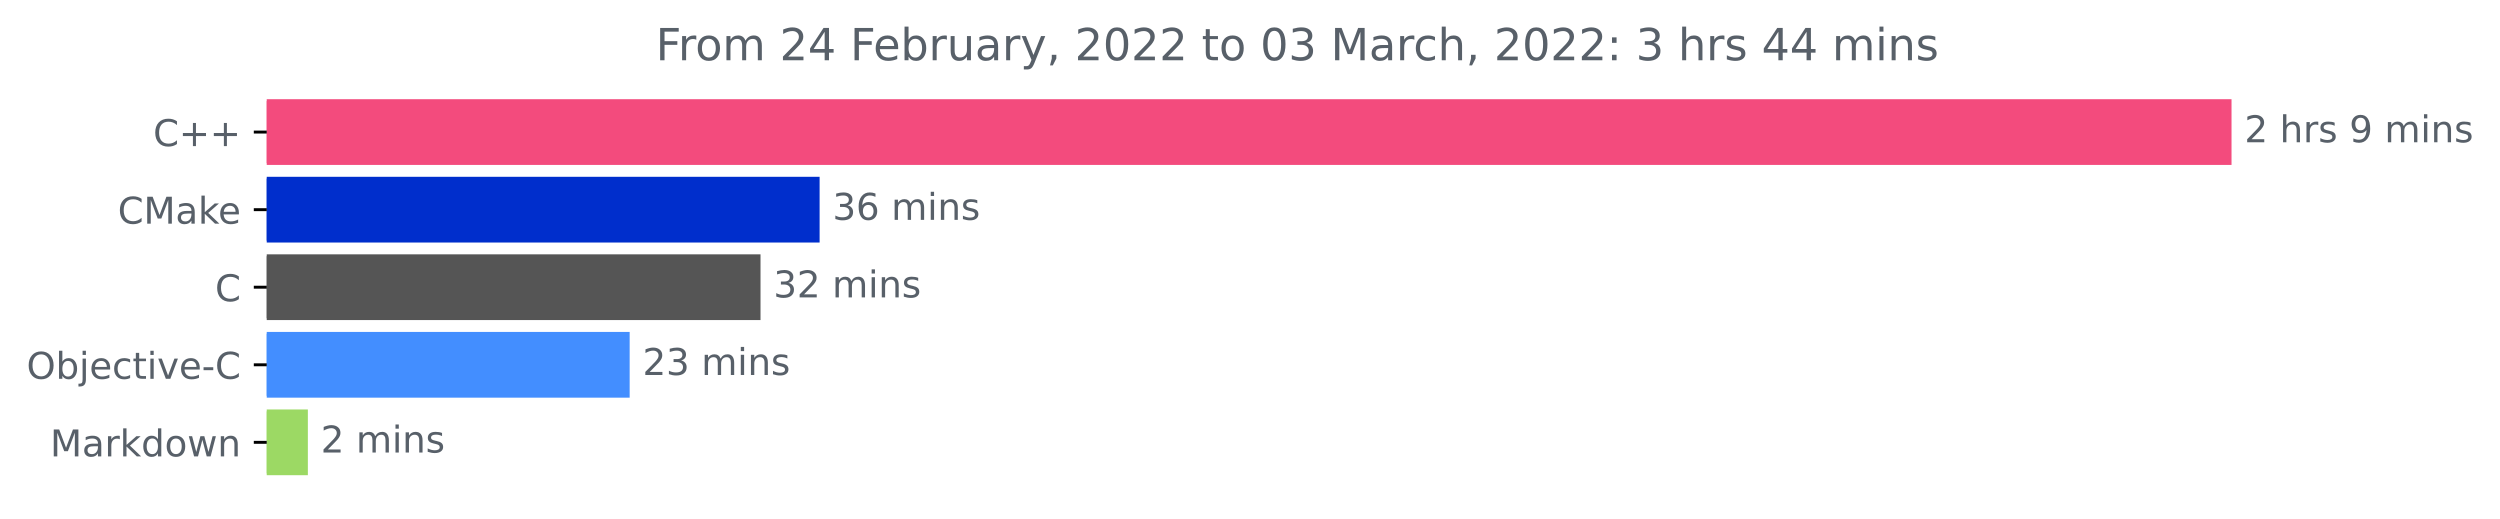
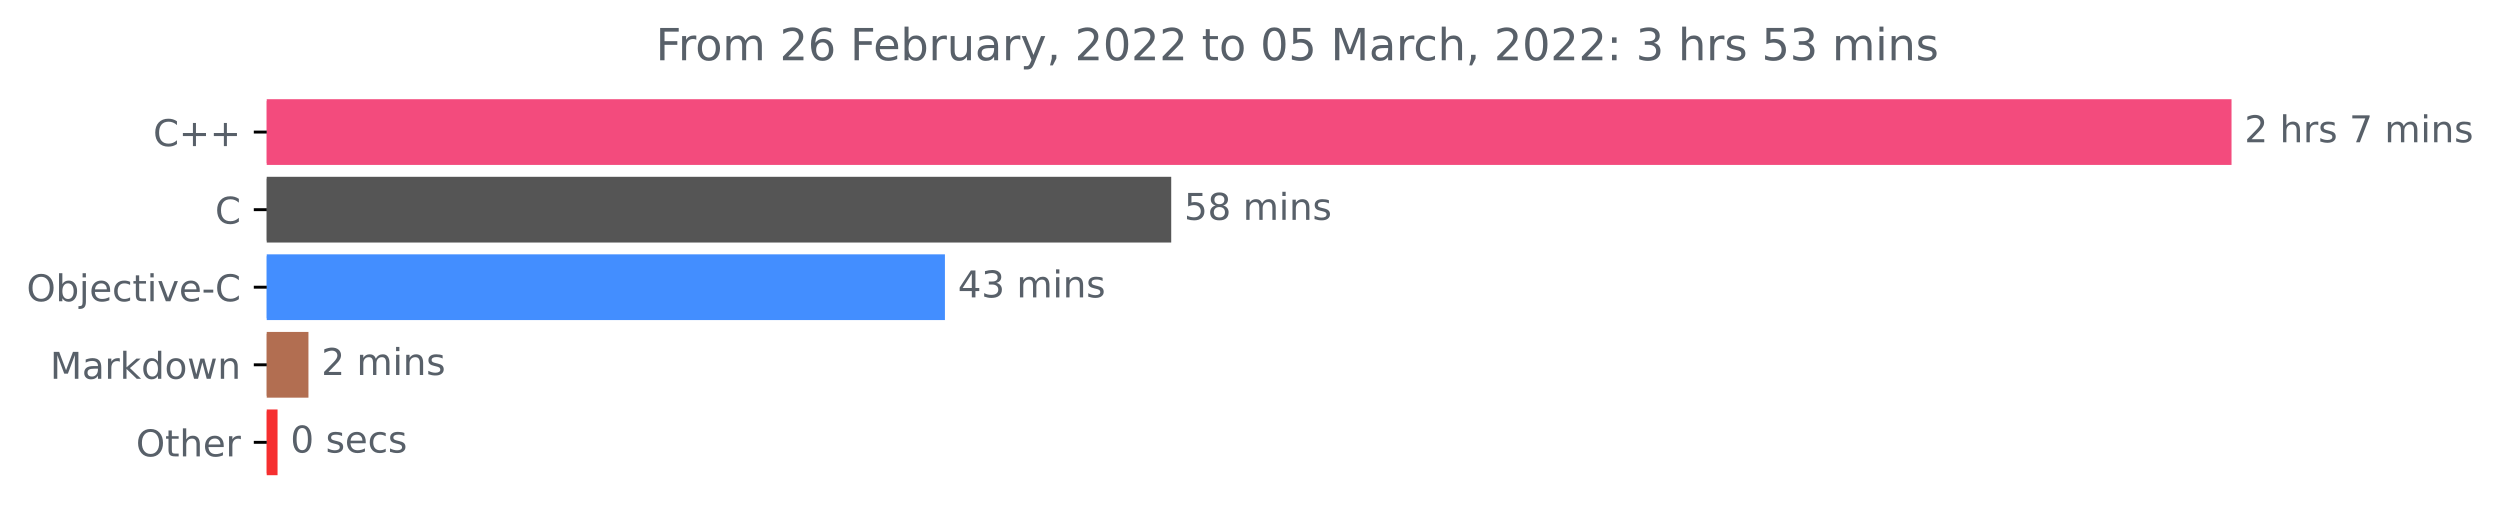
- <svg xmlns="http://www.w3.org/2000/svg" xmlns:xlink="http://www.w3.org/1999/xlink" height="140.398pt" version="1.1" viewBox="0 0 676.822 140.398" width="676.822pt">
+ <svg xmlns="http://www.w3.org/2000/svg" xmlns:xlink="http://www.w3.org/1999/xlink" width="676.822pt" height="140.398pt" viewBox="0 0 676.822 140.398" version="1.1">
  <defs>
-     <style type="text/css">*{stroke-linecap:butt;stroke-linejoin:round;}</style>
+     <style type="text/css">*{stroke-linejoin: round; stroke-linecap: butt}</style>
  </defs>
  <g id="figure_1">
    <g id="patch_1">
-       <path d="M 0 140.398  L 676.822 140.398  L 676.822 0  L 0 0  z " style="fill:none;" />
+       <path d="M 0 140.398  L 676.822 140.398  L 676.822 0  L 0 0  L 0 140.398  z " style="fill: none" />
    </g>
    <g id="axes_1">
      <g id="patch_2">
-         <path clip-path="url(#p578d8c2487)" d="M 72.211 27.358  L 603.64 27.358  L 603.64 44.158  L 72.211 44.158  z " style="fill:#f34b7d;stroke:#f34b7d;stroke-linejoin:miter;" />
+         <path d="M 72.211 27.358  L 603.64 27.358  L 603.64 44.158  L 72.211 44.158  z " clip-path="url(#p94176a75c3)" style="fill: #f34b7d; stroke: #f34b7d; stroke-linejoin: miter" />
      </g>
      <g id="patch_3">
-         <path clip-path="url(#p578d8c2487)" d="M 72.211 48.358  L 221.392 48.358  L 221.392 65.158  L 72.211 65.158  z " style="fill:#002ecc;stroke:#002ecc;stroke-linejoin:miter;" />
+         <path d="M 72.211 48.358  L 316.581 48.358  L 316.581 65.158  L 72.211 65.158  z " clip-path="url(#p94176a75c3)" style="fill: #555555; stroke: #555555; stroke-linejoin: miter" />
      </g>
      <g id="patch_4">
-         <path clip-path="url(#p578d8c2487)" d="M 72.211 69.358  L 205.392 69.358  L 205.392 86.158  L 72.211 86.158  z " style="fill:#555555;stroke:#555555;stroke-linejoin:miter;" />
+         <path d="M 72.211 69.358  L 255.318 69.358  L 255.318 86.158  L 72.211 86.158  z " clip-path="url(#p94176a75c3)" style="fill: #438eff; stroke: #438eff; stroke-linejoin: miter" />
      </g>
      <g id="patch_5">
-         <path clip-path="url(#p578d8c2487)" d="M 72.211 90.358  L 169.969 90.358  L 169.969 107.158  L 72.211 107.158  z " style="fill:#438eff;stroke:#438eff;stroke-linejoin:miter;" />
+         <path d="M 72.211 90.358  L 83.005 90.358  L 83.005 107.158  L 72.211 107.158  z " clip-path="url(#p94176a75c3)" style="fill: #b26e51; stroke: #b26e51; stroke-linejoin: miter" />
      </g>
      <g id="patch_6">
-         <path clip-path="url(#p578d8c2487)" d="M 72.211 111.358  L 82.847 111.358  L 82.847 128.158  L 72.211 128.158  z " style="fill:#9cd964;stroke:#9cd964;stroke-linejoin:miter;" />
+         <path d="M 72.211 111.358  L 74.642 111.358  L 74.642 128.158  L 72.211 128.158  z " clip-path="url(#p94176a75c3)" style="fill: #f62f30; stroke: #f62f30; stroke-linejoin: miter" />
      </g>
      <g id="matplotlib.axis_1" />
      <g id="matplotlib.axis_2">
        <g id="ytick_1">
          <g id="line2d_1">
            <defs>
-               <path d="M 0 0  L -3.5 0  " id="mecfc10026e" style="stroke:#000000;stroke-width:0.8;" />
+               <path id="m77ee0aa580" d="M 0 0  L -3.5 0  " style="stroke: #000000; stroke-width: 0.8" />
            </defs>
            <g>
-               <use style="stroke:#000000;stroke-width:0.8;" x="72.211" xlink:href="#mecfc10026e" y="35.758" />
+               <use xlink:href="#m77ee0aa580" x="72.211" y="35.758" style="stroke: #000000; stroke-width: 0.8" />
            </g>
          </g>
          <g id="text_1">
-             <g style="fill:#586069;" transform="translate(41.46875 39.55734)scale(0.1 -0.1)">
-               <defs>
-                 <path d="M 4122 4306  L 4122 3641  Q 3803 3938 3442 4084  Q 3081 4231 2675 4231  Q 1875 4231 1450 3742  Q 1025 3253 1025 2328  Q 1025 1406 1450 917  Q 1875 428 2675 428  Q 3081 428 3442 575  Q 3803 722 4122 1019  L 4122 359  Q 3791 134 3420 21  Q 3050 -91 2638 -91  Q 1578 -91 968 557  Q 359 1206 359 2328  Q 359 3453 968 4101  Q 1578 4750 2638 4750  Q 3056 4750 3426 4639  Q 3797 4528 4122 4306  z " id="DejaVuSans-43" transform="scale(0.015625)" />
-                 <path d="M 2944 4013  L 2944 2272  L 4684 2272  L 4684 1741  L 2944 1741  L 2944 0  L 2419 0  L 2419 1741  L 678 1741  L 678 2272  L 2419 2272  L 2419 4013  L 2944 4013  z " id="DejaVuSans-2b" transform="scale(0.015625)" />
+             <g style="fill: #586069" transform="translate(41.46875 39.55734)scale(0.1 -0.1)">
+               <defs>
+                 <path id="DejaVuSans-43" d="M 4122 4306  L 4122 3641  Q 3803 3938 3442 4084  Q 3081 4231 2675 4231  Q 1875 4231 1450 3742  Q 1025 3253 1025 2328  Q 1025 1406 1450 917  Q 1875 428 2675 428  Q 3081 428 3442 575  Q 3803 722 4122 1019  L 4122 359  Q 3791 134 3420 21  Q 3050 -91 2638 -91  Q 1578 -91 968 557  Q 359 1206 359 2328  Q 359 3453 968 4101  Q 1578 4750 2638 4750  Q 3056 4750 3426 4639  Q 3797 4528 4122 4306  z " transform="scale(0.015625)" />
+                 <path id="DejaVuSans-2b" d="M 2944 4013  L 2944 2272  L 4684 2272  L 4684 1741  L 2944 1741  L 2944 0  L 2419 0  L 2419 1741  L 678 1741  L 678 2272  L 2419 2272  L 2419 4013  L 2944 4013  z " transform="scale(0.015625)" />
              </defs>
              <use xlink:href="#DejaVuSans-43" />
-               <use x="69.824" xlink:href="#DejaVuSans-2b" />
-               <use x="153.613" xlink:href="#DejaVuSans-2b" />
+               <use xlink:href="#DejaVuSans-2b" x="69.824" />
+               <use xlink:href="#DejaVuSans-2b" x="153.613" />
            </g>
          </g>
        </g>
        <g id="ytick_2">
          <g id="line2d_2">
            <g>
-               <use style="stroke:#000000;stroke-width:0.8;" x="72.211" xlink:href="#mecfc10026e" y="56.758" />
+               <use xlink:href="#m77ee0aa580" x="72.211" y="56.758" style="stroke: #000000; stroke-width: 0.8" />
            </g>
          </g>
          <g id="text_2">
-             <g style="fill:#586069;" transform="translate(31.89062 60.55734)scale(0.1 -0.1)">
-               <defs>
-                 <path d="M 628 4666  L 1569 4666  L 2759 1491  L 3956 4666  L 4897 4666  L 4897 0  L 4281 0  L 4281 4097  L 3078 897  L 2444 897  L 1241 4097  L 1241 0  L 628 0  L 628 4666  z " id="DejaVuSans-4d" transform="scale(0.015625)" />
-                 <path d="M 2194 1759  Q 1497 1759 1228 1600  Q 959 1441 959 1056  Q 959 750 1161 570  Q 1363 391 1709 391  Q 2188 391 2477 730  Q 2766 1069 2766 1631  L 2766 1759  L 2194 1759  z M 3341 1997  L 3341 0  L 2766 0  L 2766 531  Q 2569 213 2275 61  Q 1981 -91 1556 -91  Q 1019 -91 701 211  Q 384 513 384 1019  Q 384 1609 779 1909  Q 1175 2209 1959 2209  L 2766 2209  L 2766 2266  Q 2766 2663 2505 2880  Q 2244 3097 1772 3097  Q 1472 3097 1187 3025  Q 903 2953 641 2809  L 641 3341  Q 956 3463 1253 3523  Q 1550 3584 1831 3584  Q 2591 3584 2966 3190  Q 3341 2797 3341 1997  z " id="DejaVuSans-61" transform="scale(0.015625)" />
-                 <path d="M 581 4863  L 1159 4863  L 1159 1991  L 2875 3500  L 3609 3500  L 1753 1863  L 3688 0  L 2938 0  L 1159 1709  L 1159 0  L 581 0  L 581 4863  z " id="DejaVuSans-6b" transform="scale(0.015625)" />
-                 <path d="M 3597 1894  L 3597 1613  L 953 1613  Q 991 1019 1311 708  Q 1631 397 2203 397  Q 2534 397 2845 478  Q 3156 559 3463 722  L 3463 178  Q 3153 47 2828 -22  Q 2503 -91 2169 -91  Q 1331 -91 842 396  Q 353 884 353 1716  Q 353 2575 817 3079  Q 1281 3584 2069 3584  Q 2775 3584 3186 3129  Q 3597 2675 3597 1894  z M 3022 2063  Q 3016 2534 2758 2815  Q 2500 3097 2075 3097  Q 1594 3097 1305 2825  Q 1016 2553 972 2059  L 3022 2063  z " id="DejaVuSans-65" transform="scale(0.015625)" />
-               </defs>
+             <g style="fill: #586069" transform="translate(58.22812 60.55734)scale(0.1 -0.1)">
              <use xlink:href="#DejaVuSans-43" />
-               <use x="69.824" xlink:href="#DejaVuSans-4d" />
-               <use x="156.104" xlink:href="#DejaVuSans-61" />
-               <use x="217.383" xlink:href="#DejaVuSans-6b" />
-               <use x="271.668" xlink:href="#DejaVuSans-65" />
            </g>
          </g>
        </g>
        <g id="ytick_3">
          <g id="line2d_3">
            <g>
-               <use style="stroke:#000000;stroke-width:0.8;" x="72.211" xlink:href="#mecfc10026e" y="77.758" />
+               <use xlink:href="#m77ee0aa580" x="72.211" y="77.758" style="stroke: #000000; stroke-width: 0.8" />
            </g>
          </g>
          <g id="text_3">
-             <g style="fill:#586069;" transform="translate(58.22812 81.55734)scale(0.1 -0.1)">
-               <use xlink:href="#DejaVuSans-43" />
+             <g style="fill: #586069" transform="translate(7.2 81.55734)scale(0.1 -0.1)">
+               <defs>
+                 <path id="DejaVuSans-4f" d="M 2522 4238  Q 1834 4238 1429 3725  Q 1025 3213 1025 2328  Q 1025 1447 1429 934  Q 1834 422 2522 422  Q 3209 422 3611 934  Q 4013 1447 4013 2328  Q 4013 3213 3611 3725  Q 3209 4238 2522 4238  z M 2522 4750  Q 3503 4750 4090 4092  Q 4678 3434 4678 2328  Q 4678 1225 4090 567  Q 3503 -91 2522 -91  Q 1538 -91 948 565  Q 359 1222 359 2328  Q 359 3434 948 4092  Q 1538 4750 2522 4750  z " transform="scale(0.015625)" />
+                 <path id="DejaVuSans-62" d="M 3116 1747  Q 3116 2381 2855 2742  Q 2594 3103 2138 3103  Q 1681 3103 1420 2742  Q 1159 2381 1159 1747  Q 1159 1113 1420 752  Q 1681 391 2138 391  Q 2594 391 2855 752  Q 3116 1113 3116 1747  z M 1159 2969  Q 1341 3281 1617 3432  Q 1894 3584 2278 3584  Q 2916 3584 3314 3078  Q 3713 2572 3713 1747  Q 3713 922 3314 415  Q 2916 -91 2278 -91  Q 1894 -91 1617 61  Q 1341 213 1159 525  L 1159 0  L 581 0  L 581 4863  L 1159 4863  L 1159 2969  z " transform="scale(0.015625)" />
+                 <path id="DejaVuSans-6a" d="M 603 3500  L 1178 3500  L 1178 -63  Q 1178 -731 923 -1031  Q 669 -1331 103 -1331  L -116 -1331  L -116 -844  L 38 -844  Q 366 -844 484 -692  Q 603 -541 603 -63  L 603 3500  z M 603 4863  L 1178 4863  L 1178 4134  L 603 4134  L 603 4863  z " transform="scale(0.015625)" />
+                 <path id="DejaVuSans-65" d="M 3597 1894  L 3597 1613  L 953 1613  Q 991 1019 1311 708  Q 1631 397 2203 397  Q 2534 397 2845 478  Q 3156 559 3463 722  L 3463 178  Q 3153 47 2828 -22  Q 2503 -91 2169 -91  Q 1331 -91 842 396  Q 353 884 353 1716  Q 353 2575 817 3079  Q 1281 3584 2069 3584  Q 2775 3584 3186 3129  Q 3597 2675 3597 1894  z M 3022 2063  Q 3016 2534 2758 2815  Q 2500 3097 2075 3097  Q 1594 3097 1305 2825  Q 1016 2553 972 2059  L 3022 2063  z " transform="scale(0.015625)" />
+                 <path id="DejaVuSans-63" d="M 3122 3366  L 3122 2828  Q 2878 2963 2633 3030  Q 2388 3097 2138 3097  Q 1578 3097 1268 2742  Q 959 2388 959 1747  Q 959 1106 1268 751  Q 1578 397 2138 397  Q 2388 397 2633 464  Q 2878 531 3122 666  L 3122 134  Q 2881 22 2623 -34  Q 2366 -91 2075 -91  Q 1284 -91 818 406  Q 353 903 353 1747  Q 353 2603 823 3093  Q 1294 3584 2113 3584  Q 2378 3584 2631 3529  Q 2884 3475 3122 3366  z " transform="scale(0.015625)" />
+                 <path id="DejaVuSans-74" d="M 1172 4494  L 1172 3500  L 2356 3500  L 2356 3053  L 1172 3053  L 1172 1153  Q 1172 725 1289 603  Q 1406 481 1766 481  L 2356 481  L 2356 0  L 1766 0  Q 1100 0 847 248  Q 594 497 594 1153  L 594 3053  L 172 3053  L 172 3500  L 594 3500  L 594 4494  L 1172 4494  z " transform="scale(0.015625)" />
+                 <path id="DejaVuSans-69" d="M 603 3500  L 1178 3500  L 1178 0  L 603 0  L 603 3500  z M 603 4863  L 1178 4863  L 1178 4134  L 603 4134  L 603 4863  z " transform="scale(0.015625)" />
+                 <path id="DejaVuSans-76" d="M 191 3500  L 800 3500  L 1894 563  L 2988 3500  L 3597 3500  L 2284 0  L 1503 0  L 191 3500  z " transform="scale(0.015625)" />
+                 <path id="DejaVuSans-2d" d="M 313 2009  L 1997 2009  L 1997 1497  L 313 1497  L 313 2009  z " transform="scale(0.015625)" />
+               </defs>
+               <use xlink:href="#DejaVuSans-4f" />
+               <use xlink:href="#DejaVuSans-62" x="78.711" />
+               <use xlink:href="#DejaVuSans-6a" x="142.188" />
+               <use xlink:href="#DejaVuSans-65" x="169.971" />
+               <use xlink:href="#DejaVuSans-63" x="231.494" />
+               <use xlink:href="#DejaVuSans-74" x="286.475" />
+               <use xlink:href="#DejaVuSans-69" x="325.684" />
+               <use xlink:href="#DejaVuSans-76" x="353.467" />
+               <use xlink:href="#DejaVuSans-65" x="412.646" />
+               <use xlink:href="#DejaVuSans-2d" x="474.17" />
+               <use xlink:href="#DejaVuSans-43" x="510.254" />
            </g>
          </g>
        </g>
        <g id="ytick_4">
          <g id="line2d_4">
            <g>
-               <use style="stroke:#000000;stroke-width:0.8;" x="72.211" xlink:href="#mecfc10026e" y="98.758" />
+               <use xlink:href="#m77ee0aa580" x="72.211" y="98.758" style="stroke: #000000; stroke-width: 0.8" />
            </g>
          </g>
          <g id="text_4">
-             <g style="fill:#586069;" transform="translate(7.2 102.5573)scale(0.1 -0.1)">
-               <defs>
-                 <path d="M 2522 4238  Q 1834 4238 1429 3725  Q 1025 3213 1025 2328  Q 1025 1447 1429 934  Q 1834 422 2522 422  Q 3209 422 3611 934  Q 4013 1447 4013 2328  Q 4013 3213 3611 3725  Q 3209 4238 2522 4238  z M 2522 4750  Q 3503 4750 4090 4092  Q 4678 3434 4678 2328  Q 4678 1225 4090 567  Q 3503 -91 2522 -91  Q 1538 -91 948 565  Q 359 1222 359 2328  Q 359 3434 948 4092  Q 1538 4750 2522 4750  z " id="DejaVuSans-4f" transform="scale(0.015625)" />
-                 <path d="M 3116 1747  Q 3116 2381 2855 2742  Q 2594 3103 2138 3103  Q 1681 3103 1420 2742  Q 1159 2381 1159 1747  Q 1159 1113 1420 752  Q 1681 391 2138 391  Q 2594 391 2855 752  Q 3116 1113 3116 1747  z M 1159 2969  Q 1341 3281 1617 3432  Q 1894 3584 2278 3584  Q 2916 3584 3314 3078  Q 3713 2572 3713 1747  Q 3713 922 3314 415  Q 2916 -91 2278 -91  Q 1894 -91 1617 61  Q 1341 213 1159 525  L 1159 0  L 581 0  L 581 4863  L 1159 4863  L 1159 2969  z " id="DejaVuSans-62" transform="scale(0.015625)" />
-                 <path d="M 603 3500  L 1178 3500  L 1178 -63  Q 1178 -731 923 -1031  Q 669 -1331 103 -1331  L -116 -1331  L -116 -844  L 38 -844  Q 366 -844 484 -692  Q 603 -541 603 -63  L 603 3500  z M 603 4863  L 1178 4863  L 1178 4134  L 603 4134  L 603 4863  z " id="DejaVuSans-6a" transform="scale(0.015625)" />
-                 <path d="M 3122 3366  L 3122 2828  Q 2878 2963 2633 3030  Q 2388 3097 2138 3097  Q 1578 3097 1268 2742  Q 959 2388 959 1747  Q 959 1106 1268 751  Q 1578 397 2138 397  Q 2388 397 2633 464  Q 2878 531 3122 666  L 3122 134  Q 2881 22 2623 -34  Q 2366 -91 2075 -91  Q 1284 -91 818 406  Q 353 903 353 1747  Q 353 2603 823 3093  Q 1294 3584 2113 3584  Q 2378 3584 2631 3529  Q 2884 3475 3122 3366  z " id="DejaVuSans-63" transform="scale(0.015625)" />
-                 <path d="M 1172 4494  L 1172 3500  L 2356 3500  L 2356 3053  L 1172 3053  L 1172 1153  Q 1172 725 1289 603  Q 1406 481 1766 481  L 2356 481  L 2356 0  L 1766 0  Q 1100 0 847 248  Q 594 497 594 1153  L 594 3053  L 172 3053  L 172 3500  L 594 3500  L 594 4494  L 1172 4494  z " id="DejaVuSans-74" transform="scale(0.015625)" />
-                 <path d="M 603 3500  L 1178 3500  L 1178 0  L 603 0  L 603 3500  z M 603 4863  L 1178 4863  L 1178 4134  L 603 4134  L 603 4863  z " id="DejaVuSans-69" transform="scale(0.015625)" />
-                 <path d="M 191 3500  L 800 3500  L 1894 563  L 2988 3500  L 3597 3500  L 2284 0  L 1503 0  L 191 3500  z " id="DejaVuSans-76" transform="scale(0.015625)" />
-                 <path d="M 313 2009  L 1997 2009  L 1997 1497  L 313 1497  L 313 2009  z " id="DejaVuSans-2d" transform="scale(0.015625)" />
-               </defs>
-               <use xlink:href="#DejaVuSans-4f" />
-               <use x="78.711" xlink:href="#DejaVuSans-62" />
-               <use x="142.188" xlink:href="#DejaVuSans-6a" />
-               <use x="169.971" xlink:href="#DejaVuSans-65" />
-               <use x="231.494" xlink:href="#DejaVuSans-63" />
-               <use x="286.475" xlink:href="#DejaVuSans-74" />
-               <use x="325.684" xlink:href="#DejaVuSans-69" />
-               <use x="353.467" xlink:href="#DejaVuSans-76" />
-               <use x="412.646" xlink:href="#DejaVuSans-65" />
-               <use x="474.17" xlink:href="#DejaVuSans-2d" />
-               <use x="510.254" xlink:href="#DejaVuSans-43" />
+             <g style="fill: #586069" transform="translate(13.57031 102.5573)scale(0.1 -0.1)">
+               <defs>
+                 <path id="DejaVuSans-4d" d="M 628 4666  L 1569 4666  L 2759 1491  L 3956 4666  L 4897 4666  L 4897 0  L 4281 0  L 4281 4097  L 3078 897  L 2444 897  L 1241 4097  L 1241 0  L 628 0  L 628 4666  z " transform="scale(0.015625)" />
+                 <path id="DejaVuSans-61" d="M 2194 1759  Q 1497 1759 1228 1600  Q 959 1441 959 1056  Q 959 750 1161 570  Q 1363 391 1709 391  Q 2188 391 2477 730  Q 2766 1069 2766 1631  L 2766 1759  L 2194 1759  z M 3341 1997  L 3341 0  L 2766 0  L 2766 531  Q 2569 213 2275 61  Q 1981 -91 1556 -91  Q 1019 -91 701 211  Q 384 513 384 1019  Q 384 1609 779 1909  Q 1175 2209 1959 2209  L 2766 2209  L 2766 2266  Q 2766 2663 2505 2880  Q 2244 3097 1772 3097  Q 1472 3097 1187 3025  Q 903 2953 641 2809  L 641 3341  Q 956 3463 1253 3523  Q 1550 3584 1831 3584  Q 2591 3584 2966 3190  Q 3341 2797 3341 1997  z " transform="scale(0.015625)" />
+                 <path id="DejaVuSans-72" d="M 2631 2963  Q 2534 3019 2420 3045  Q 2306 3072 2169 3072  Q 1681 3072 1420 2755  Q 1159 2438 1159 1844  L 1159 0  L 581 0  L 581 3500  L 1159 3500  L 1159 2956  Q 1341 3275 1631 3429  Q 1922 3584 2338 3584  Q 2397 3584 2469 3576  Q 2541 3569 2628 3553  L 2631 2963  z " transform="scale(0.015625)" />
+                 <path id="DejaVuSans-6b" d="M 581 4863  L 1159 4863  L 1159 1991  L 2875 3500  L 3609 3500  L 1753 1863  L 3688 0  L 2938 0  L 1159 1709  L 1159 0  L 581 0  L 581 4863  z " transform="scale(0.015625)" />
+                 <path id="DejaVuSans-64" d="M 2906 2969  L 2906 4863  L 3481 4863  L 3481 0  L 2906 0  L 2906 525  Q 2725 213 2448 61  Q 2172 -91 1784 -91  Q 1150 -91 751 415  Q 353 922 353 1747  Q 353 2572 751 3078  Q 1150 3584 1784 3584  Q 2172 3584 2448 3432  Q 2725 3281 2906 2969  z M 947 1747  Q 947 1113 1208 752  Q 1469 391 1925 391  Q 2381 391 2643 752  Q 2906 1113 2906 1747  Q 2906 2381 2643 2742  Q 2381 3103 1925 3103  Q 1469 3103 1208 2742  Q 947 2381 947 1747  z " transform="scale(0.015625)" />
+                 <path id="DejaVuSans-6f" d="M 1959 3097  Q 1497 3097 1228 2736  Q 959 2375 959 1747  Q 959 1119 1226 758  Q 1494 397 1959 397  Q 2419 397 2687 759  Q 2956 1122 2956 1747  Q 2956 2369 2687 2733  Q 2419 3097 1959 3097  z M 1959 3584  Q 2709 3584 3137 3096  Q 3566 2609 3566 1747  Q 3566 888 3137 398  Q 2709 -91 1959 -91  Q 1206 -91 779 398  Q 353 888 353 1747  Q 353 2609 779 3096  Q 1206 3584 1959 3584  z " transform="scale(0.015625)" />
+                 <path id="DejaVuSans-77" d="M 269 3500  L 844 3500  L 1563 769  L 2278 3500  L 2956 3500  L 3675 769  L 4391 3500  L 4966 3500  L 4050 0  L 3372 0  L 2619 2869  L 1863 0  L 1184 0  L 269 3500  z " transform="scale(0.015625)" />
+                 <path id="DejaVuSans-6e" d="M 3513 2113  L 3513 0  L 2938 0  L 2938 2094  Q 2938 2591 2744 2837  Q 2550 3084 2163 3084  Q 1697 3084 1428 2787  Q 1159 2491 1159 1978  L 1159 0  L 581 0  L 581 3500  L 1159 3500  L 1159 2956  Q 1366 3272 1645 3428  Q 1925 3584 2291 3584  Q 2894 3584 3203 3211  Q 3513 2838 3513 2113  z " transform="scale(0.015625)" />
+               </defs>
+               <use xlink:href="#DejaVuSans-4d" />
+               <use xlink:href="#DejaVuSans-61" x="86.279" />
+               <use xlink:href="#DejaVuSans-72" x="147.559" />
+               <use xlink:href="#DejaVuSans-6b" x="188.672" />
+               <use xlink:href="#DejaVuSans-64" x="246.582" />
+               <use xlink:href="#DejaVuSans-6f" x="310.059" />
+               <use xlink:href="#DejaVuSans-77" x="371.24" />
+               <use xlink:href="#DejaVuSans-6e" x="453.027" />
            </g>
          </g>
        </g>
        <g id="ytick_5">
          <g id="line2d_5">
            <g>
-               <use style="stroke:#000000;stroke-width:0.8;" x="72.211" xlink:href="#mecfc10026e" y="119.758" />
+               <use xlink:href="#m77ee0aa580" x="72.211" y="119.758" style="stroke: #000000; stroke-width: 0.8" />
            </g>
          </g>
          <g id="text_5">
-             <g style="fill:#586069;" transform="translate(13.57031 123.5573)scale(0.1 -0.1)">
-               <defs>
-                 <path d="M 2631 2963  Q 2534 3019 2420 3045  Q 2306 3072 2169 3072  Q 1681 3072 1420 2755  Q 1159 2438 1159 1844  L 1159 0  L 581 0  L 581 3500  L 1159 3500  L 1159 2956  Q 1341 3275 1631 3429  Q 1922 3584 2338 3584  Q 2397 3584 2469 3576  Q 2541 3569 2628 3553  L 2631 2963  z " id="DejaVuSans-72" transform="scale(0.015625)" />
-                 <path d="M 2906 2969  L 2906 4863  L 3481 4863  L 3481 0  L 2906 0  L 2906 525  Q 2725 213 2448 61  Q 2172 -91 1784 -91  Q 1150 -91 751 415  Q 353 922 353 1747  Q 353 2572 751 3078  Q 1150 3584 1784 3584  Q 2172 3584 2448 3432  Q 2725 3281 2906 2969  z M 947 1747  Q 947 1113 1208 752  Q 1469 391 1925 391  Q 2381 391 2643 752  Q 2906 1113 2906 1747  Q 2906 2381 2643 2742  Q 2381 3103 1925 3103  Q 1469 3103 1208 2742  Q 947 2381 947 1747  z " id="DejaVuSans-64" transform="scale(0.015625)" />
-                 <path d="M 1959 3097  Q 1497 3097 1228 2736  Q 959 2375 959 1747  Q 959 1119 1226 758  Q 1494 397 1959 397  Q 2419 397 2687 759  Q 2956 1122 2956 1747  Q 2956 2369 2687 2733  Q 2419 3097 1959 3097  z M 1959 3584  Q 2709 3584 3137 3096  Q 3566 2609 3566 1747  Q 3566 888 3137 398  Q 2709 -91 1959 -91  Q 1206 -91 779 398  Q 353 888 353 1747  Q 353 2609 779 3096  Q 1206 3584 1959 3584  z " id="DejaVuSans-6f" transform="scale(0.015625)" />
-                 <path d="M 269 3500  L 844 3500  L 1563 769  L 2278 3500  L 2956 3500  L 3675 769  L 4391 3500  L 4966 3500  L 4050 0  L 3372 0  L 2619 2869  L 1863 0  L 1184 0  L 269 3500  z " id="DejaVuSans-77" transform="scale(0.015625)" />
-                 <path d="M 3513 2113  L 3513 0  L 2938 0  L 2938 2094  Q 2938 2591 2744 2837  Q 2550 3084 2163 3084  Q 1697 3084 1428 2787  Q 1159 2491 1159 1978  L 1159 0  L 581 0  L 581 3500  L 1159 3500  L 1159 2956  Q 1366 3272 1645 3428  Q 1925 3584 2291 3584  Q 2894 3584 3203 3211  Q 3513 2838 3513 2113  z " id="DejaVuSans-6e" transform="scale(0.015625)" />
-               </defs>
-               <use xlink:href="#DejaVuSans-4d" />
-               <use x="86.279" xlink:href="#DejaVuSans-61" />
-               <use x="147.559" xlink:href="#DejaVuSans-72" />
-               <use x="188.672" xlink:href="#DejaVuSans-6b" />
-               <use x="246.582" xlink:href="#DejaVuSans-64" />
-               <use x="310.059" xlink:href="#DejaVuSans-6f" />
-               <use x="371.24" xlink:href="#DejaVuSans-77" />
-               <use x="453.027" xlink:href="#DejaVuSans-6e" />
+             <g style="fill: #586069" transform="translate(36.81719 123.5573)scale(0.1 -0.1)">
+               <defs>
+                 <path id="DejaVuSans-68" d="M 3513 2113  L 3513 0  L 2938 0  L 2938 2094  Q 2938 2591 2744 2837  Q 2550 3084 2163 3084  Q 1697 3084 1428 2787  Q 1159 2491 1159 1978  L 1159 0  L 581 0  L 581 4863  L 1159 4863  L 1159 2956  Q 1366 3272 1645 3428  Q 1925 3584 2291 3584  Q 2894 3584 3203 3211  Q 3513 2838 3513 2113  z " transform="scale(0.015625)" />
+               </defs>
+               <use xlink:href="#DejaVuSans-4f" />
+               <use xlink:href="#DejaVuSans-74" x="78.711" />
+               <use xlink:href="#DejaVuSans-68" x="117.92" />
+               <use xlink:href="#DejaVuSans-65" x="181.299" />
+               <use xlink:href="#DejaVuSans-72" x="242.822" />
            </g>
          </g>
        </g>
      </g>
      <g id="text_6">
-         <g style="fill:#586069;" transform="translate(607.6395 38.5175)scale(0.1 -0.1)">
-           <defs>
-             <path d="M 1228 531  L 3431 531  L 3431 0  L 469 0  L 469 531  Q 828 903 1448 1529  Q 2069 2156 2228 2338  Q 2531 2678 2651 2914  Q 2772 3150 2772 3378  Q 2772 3750 2511 3984  Q 2250 4219 1831 4219  Q 1534 4219 1204 4116  Q 875 4013 500 3803  L 500 4441  Q 881 4594 1212 4672  Q 1544 4750 1819 4750  Q 2544 4750 2975 4387  Q 3406 4025 3406 3419  Q 3406 3131 3298 2873  Q 3191 2616 2906 2266  Q 2828 2175 2409 1742  Q 1991 1309 1228 531  z " id="DejaVuSans-32" transform="scale(0.015625)" />
+         <g style="fill: #586069" transform="translate(607.6395 38.5175)scale(0.1 -0.1)">
+           <defs>
+             <path id="DejaVuSans-32" d="M 1228 531  L 3431 531  L 3431 0  L 469 0  L 469 531  Q 828 903 1448 1529  Q 2069 2156 2228 2338  Q 2531 2678 2651 2914  Q 2772 3150 2772 3378  Q 2772 3750 2511 3984  Q 2250 4219 1831 4219  Q 1534 4219 1204 4116  Q 875 4013 500 3803  L 500 4441  Q 881 4594 1212 4672  Q 1544 4750 1819 4750  Q 2544 4750 2975 4387  Q 3406 4025 3406 3419  Q 3406 3131 3298 2873  Q 3191 2616 2906 2266  Q 2828 2175 2409 1742  Q 1991 1309 1228 531  z " transform="scale(0.015625)" />
            <path id="DejaVuSans-20" transform="scale(0.015625)" />
-             <path d="M 3513 2113  L 3513 0  L 2938 0  L 2938 2094  Q 2938 2591 2744 2837  Q 2550 3084 2163 3084  Q 1697 3084 1428 2787  Q 1159 2491 1159 1978  L 1159 0  L 581 0  L 581 4863  L 1159 4863  L 1159 2956  Q 1366 3272 1645 3428  Q 1925 3584 2291 3584  Q 2894 3584 3203 3211  Q 3513 2838 3513 2113  z " id="DejaVuSans-68" transform="scale(0.015625)" />
-             <path d="M 2834 3397  L 2834 2853  Q 2591 2978 2328 3040  Q 2066 3103 1784 3103  Q 1356 3103 1142 2972  Q 928 2841 928 2578  Q 928 2378 1081 2264  Q 1234 2150 1697 2047  L 1894 2003  Q 2506 1872 2764 1633  Q 3022 1394 3022 966  Q 3022 478 2636 193  Q 2250 -91 1575 -91  Q 1294 -91 989 -36  Q 684 19 347 128  L 347 722  Q 666 556 975 473  Q 1284 391 1588 391  Q 1994 391 2212 530  Q 2431 669 2431 922  Q 2431 1156 2273 1281  Q 2116 1406 1581 1522  L 1381 1569  Q 847 1681 609 1914  Q 372 2147 372 2553  Q 372 3047 722 3315  Q 1072 3584 1716 3584  Q 2034 3584 2315 3537  Q 2597 3491 2834 3397  z " id="DejaVuSans-73" transform="scale(0.015625)" />
-             <path d="M 703 97  L 703 672  Q 941 559 1184 500  Q 1428 441 1663 441  Q 2288 441 2617 861  Q 2947 1281 2994 2138  Q 2813 1869 2534 1725  Q 2256 1581 1919 1581  Q 1219 1581 811 2004  Q 403 2428 403 3163  Q 403 3881 828 4315  Q 1253 4750 1959 4750  Q 2769 4750 3195 4129  Q 3622 3509 3622 2328  Q 3622 1225 3098 567  Q 2575 -91 1691 -91  Q 1453 -91 1209 -44  Q 966 3 703 97  z M 1959 2075  Q 2384 2075 2632 2365  Q 2881 2656 2881 3163  Q 2881 3666 2632 3958  Q 2384 4250 1959 4250  Q 1534 4250 1286 3958  Q 1038 3666 1038 3163  Q 1038 2656 1286 2365  Q 1534 2075 1959 2075  z " id="DejaVuSans-39" transform="scale(0.015625)" />
-             <path d="M 3328 2828  Q 3544 3216 3844 3400  Q 4144 3584 4550 3584  Q 5097 3584 5394 3201  Q 5691 2819 5691 2113  L 5691 0  L 5113 0  L 5113 2094  Q 5113 2597 4934 2840  Q 4756 3084 4391 3084  Q 3944 3084 3684 2787  Q 3425 2491 3425 1978  L 3425 0  L 2847 0  L 2847 2094  Q 2847 2600 2669 2842  Q 2491 3084 2119 3084  Q 1678 3084 1418 2786  Q 1159 2488 1159 1978  L 1159 0  L 581 0  L 581 3500  L 1159 3500  L 1159 2956  Q 1356 3278 1631 3431  Q 1906 3584 2284 3584  Q 2666 3584 2933 3390  Q 3200 3197 3328 2828  z " id="DejaVuSans-6d" transform="scale(0.015625)" />
+             <path id="DejaVuSans-73" d="M 2834 3397  L 2834 2853  Q 2591 2978 2328 3040  Q 2066 3103 1784 3103  Q 1356 3103 1142 2972  Q 928 2841 928 2578  Q 928 2378 1081 2264  Q 1234 2150 1697 2047  L 1894 2003  Q 2506 1872 2764 1633  Q 3022 1394 3022 966  Q 3022 478 2636 193  Q 2250 -91 1575 -91  Q 1294 -91 989 -36  Q 684 19 347 128  L 347 722  Q 666 556 975 473  Q 1284 391 1588 391  Q 1994 391 2212 530  Q 2431 669 2431 922  Q 2431 1156 2273 1281  Q 2116 1406 1581 1522  L 1381 1569  Q 847 1681 609 1914  Q 372 2147 372 2553  Q 372 3047 722 3315  Q 1072 3584 1716 3584  Q 2034 3584 2315 3537  Q 2597 3491 2834 3397  z " transform="scale(0.015625)" />
+             <path id="DejaVuSans-37" d="M 525 4666  L 3525 4666  L 3525 4397  L 1831 0  L 1172 0  L 2766 4134  L 525 4134  L 525 4666  z " transform="scale(0.015625)" />
+             <path id="DejaVuSans-6d" d="M 3328 2828  Q 3544 3216 3844 3400  Q 4144 3584 4550 3584  Q 5097 3584 5394 3201  Q 5691 2819 5691 2113  L 5691 0  L 5113 0  L 5113 2094  Q 5113 2597 4934 2840  Q 4756 3084 4391 3084  Q 3944 3084 3684 2787  Q 3425 2491 3425 1978  L 3425 0  L 2847 0  L 2847 2094  Q 2847 2600 2669 2842  Q 2491 3084 2119 3084  Q 1678 3084 1418 2786  Q 1159 2488 1159 1978  L 1159 0  L 581 0  L 581 3500  L 1159 3500  L 1159 2956  Q 1356 3278 1631 3431  Q 1906 3584 2284 3584  Q 2666 3584 2933 3390  Q 3200 3197 3328 2828  z " transform="scale(0.015625)" />
          </defs>
          <use xlink:href="#DejaVuSans-32" />
-           <use x="63.623" xlink:href="#DejaVuSans-20" />
-           <use x="95.41" xlink:href="#DejaVuSans-68" />
-           <use x="158.789" xlink:href="#DejaVuSans-72" />
-           <use x="199.902" xlink:href="#DejaVuSans-73" />
-           <use x="252.002" xlink:href="#DejaVuSans-20" />
-           <use x="283.789" xlink:href="#DejaVuSans-39" />
-           <use x="347.412" xlink:href="#DejaVuSans-20" />
-           <use x="379.199" xlink:href="#DejaVuSans-6d" />
-           <use x="476.611" xlink:href="#DejaVuSans-69" />
-           <use x="504.395" xlink:href="#DejaVuSans-6e" />
-           <use x="567.773" xlink:href="#DejaVuSans-73" />
+           <use xlink:href="#DejaVuSans-20" x="63.623" />
+           <use xlink:href="#DejaVuSans-68" x="95.41" />
+           <use xlink:href="#DejaVuSans-72" x="158.789" />
+           <use xlink:href="#DejaVuSans-73" x="199.902" />
+           <use xlink:href="#DejaVuSans-20" x="252.002" />
+           <use xlink:href="#DejaVuSans-37" x="283.789" />
+           <use xlink:href="#DejaVuSans-20" x="347.412" />
+           <use xlink:href="#DejaVuSans-6d" x="379.199" />
+           <use xlink:href="#DejaVuSans-69" x="476.611" />
+           <use xlink:href="#DejaVuSans-6e" x="504.395" />
+           <use xlink:href="#DejaVuSans-73" x="567.773" />
        </g>
      </g>
      <g id="text_7">
-         <g style="fill:#586069;" transform="translate(225.392 59.5175)scale(0.1 -0.1)">
-           <defs>
-             <path d="M 2597 2516  Q 3050 2419 3304 2112  Q 3559 1806 3559 1356  Q 3559 666 3084 287  Q 2609 -91 1734 -91  Q 1441 -91 1130 -33  Q 819 25 488 141  L 488 750  Q 750 597 1062 519  Q 1375 441 1716 441  Q 2309 441 2620 675  Q 2931 909 2931 1356  Q 2931 1769 2642 2001  Q 2353 2234 1838 2234  L 1294 2234  L 1294 2753  L 1863 2753  Q 2328 2753 2575 2939  Q 2822 3125 2822 3475  Q 2822 3834 2567 4026  Q 2313 4219 1838 4219  Q 1578 4219 1281 4162  Q 984 4106 628 3988  L 628 4550  Q 988 4650 1302 4700  Q 1616 4750 1894 4750  Q 2613 4750 3031 4423  Q 3450 4097 3450 3541  Q 3450 3153 3228 2886  Q 3006 2619 2597 2516  z " id="DejaVuSans-33" transform="scale(0.015625)" />
-             <path d="M 2113 2584  Q 1688 2584 1439 2293  Q 1191 2003 1191 1497  Q 1191 994 1439 701  Q 1688 409 2113 409  Q 2538 409 2786 701  Q 3034 994 3034 1497  Q 3034 2003 2786 2293  Q 2538 2584 2113 2584  z M 3366 4563  L 3366 3988  Q 3128 4100 2886 4159  Q 2644 4219 2406 4219  Q 1781 4219 1451 3797  Q 1122 3375 1075 2522  Q 1259 2794 1537 2939  Q 1816 3084 2150 3084  Q 2853 3084 3261 2657  Q 3669 2231 3669 1497  Q 3669 778 3244 343  Q 2819 -91 2113 -91  Q 1303 -91 875 529  Q 447 1150 447 2328  Q 447 3434 972 4092  Q 1497 4750 2381 4750  Q 2619 4750 2861 4703  Q 3103 4656 3366 4563  z " id="DejaVuSans-36" transform="scale(0.015625)" />
-           </defs>
-           <use xlink:href="#DejaVuSans-33" />
-           <use x="63.623" xlink:href="#DejaVuSans-36" />
-           <use x="127.246" xlink:href="#DejaVuSans-20" />
-           <use x="159.033" xlink:href="#DejaVuSans-6d" />
-           <use x="256.445" xlink:href="#DejaVuSans-69" />
-           <use x="284.229" xlink:href="#DejaVuSans-6e" />
-           <use x="347.607" xlink:href="#DejaVuSans-73" />
+         <g style="fill: #586069" transform="translate(320.5806 59.5175)scale(0.1 -0.1)">
+           <defs>
+             <path id="DejaVuSans-35" d="M 691 4666  L 3169 4666  L 3169 4134  L 1269 4134  L 1269 2991  Q 1406 3038 1543 3061  Q 1681 3084 1819 3084  Q 2600 3084 3056 2656  Q 3513 2228 3513 1497  Q 3513 744 3044 326  Q 2575 -91 1722 -91  Q 1428 -91 1123 -41  Q 819 9 494 109  L 494 744  Q 775 591 1075 516  Q 1375 441 1709 441  Q 2250 441 2565 725  Q 2881 1009 2881 1497  Q 2881 1984 2565 2268  Q 2250 2553 1709 2553  Q 1456 2553 1204 2497  Q 953 2441 691 2322  L 691 4666  z " transform="scale(0.015625)" />
+             <path id="DejaVuSans-38" d="M 2034 2216  Q 1584 2216 1326 1975  Q 1069 1734 1069 1313  Q 1069 891 1326 650  Q 1584 409 2034 409  Q 2484 409 2743 651  Q 3003 894 3003 1313  Q 3003 1734 2745 1975  Q 2488 2216 2034 2216  z M 1403 2484  Q 997 2584 770 2862  Q 544 3141 544 3541  Q 544 4100 942 4425  Q 1341 4750 2034 4750  Q 2731 4750 3128 4425  Q 3525 4100 3525 3541  Q 3525 3141 3298 2862  Q 3072 2584 2669 2484  Q 3125 2378 3379 2068  Q 3634 1759 3634 1313  Q 3634 634 3220 271  Q 2806 -91 2034 -91  Q 1263 -91 848 271  Q 434 634 434 1313  Q 434 1759 690 2068  Q 947 2378 1403 2484  z M 1172 3481  Q 1172 3119 1398 2916  Q 1625 2713 2034 2713  Q 2441 2713 2670 2916  Q 2900 3119 2900 3481  Q 2900 3844 2670 4047  Q 2441 4250 2034 4250  Q 1625 4250 1398 4047  Q 1172 3844 1172 3481  z " transform="scale(0.015625)" />
+           </defs>
+           <use xlink:href="#DejaVuSans-35" />
+           <use xlink:href="#DejaVuSans-38" x="63.623" />
+           <use xlink:href="#DejaVuSans-20" x="127.246" />
+           <use xlink:href="#DejaVuSans-6d" x="159.033" />
+           <use xlink:href="#DejaVuSans-69" x="256.445" />
+           <use xlink:href="#DejaVuSans-6e" x="284.229" />
+           <use xlink:href="#DejaVuSans-73" x="347.607" />
        </g>
      </g>
      <g id="text_8">
-         <g style="fill:#586069;" transform="translate(209.3918 80.5175)scale(0.1 -0.1)">
-           <use xlink:href="#DejaVuSans-33" />
-           <use x="63.623" xlink:href="#DejaVuSans-32" />
-           <use x="127.246" xlink:href="#DejaVuSans-20" />
-           <use x="159.033" xlink:href="#DejaVuSans-6d" />
-           <use x="256.445" xlink:href="#DejaVuSans-69" />
-           <use x="284.229" xlink:href="#DejaVuSans-6e" />
-           <use x="347.607" xlink:href="#DejaVuSans-73" />
+         <g style="fill: #586069" transform="translate(259.318 80.5175)scale(0.1 -0.1)">
+           <defs>
+             <path id="DejaVuSans-34" d="M 2419 4116  L 825 1625  L 2419 1625  L 2419 4116  z M 2253 4666  L 3047 4666  L 3047 1625  L 3713 1625  L 3713 1100  L 3047 1100  L 3047 0  L 2419 0  L 2419 1100  L 313 1100  L 313 1709  L 2253 4666  z " transform="scale(0.015625)" />
+             <path id="DejaVuSans-33" d="M 2597 2516  Q 3050 2419 3304 2112  Q 3559 1806 3559 1356  Q 3559 666 3084 287  Q 2609 -91 1734 -91  Q 1441 -91 1130 -33  Q 819 25 488 141  L 488 750  Q 750 597 1062 519  Q 1375 441 1716 441  Q 2309 441 2620 675  Q 2931 909 2931 1356  Q 2931 1769 2642 2001  Q 2353 2234 1838 2234  L 1294 2234  L 1294 2753  L 1863 2753  Q 2328 2753 2575 2939  Q 2822 3125 2822 3475  Q 2822 3834 2567 4026  Q 2313 4219 1838 4219  Q 1578 4219 1281 4162  Q 984 4106 628 3988  L 628 4550  Q 988 4650 1302 4700  Q 1616 4750 1894 4750  Q 2613 4750 3031 4423  Q 3450 4097 3450 3541  Q 3450 3153 3228 2886  Q 3006 2619 2597 2516  z " transform="scale(0.015625)" />
+           </defs>
+           <use xlink:href="#DejaVuSans-34" />
+           <use xlink:href="#DejaVuSans-33" x="63.623" />
+           <use xlink:href="#DejaVuSans-20" x="127.246" />
+           <use xlink:href="#DejaVuSans-6d" x="159.033" />
+           <use xlink:href="#DejaVuSans-69" x="256.445" />
+           <use xlink:href="#DejaVuSans-6e" x="284.229" />
+           <use xlink:href="#DejaVuSans-73" x="347.607" />
        </g>
      </g>
      <g id="text_9">
-         <g style="fill:#586069;" transform="translate(173.9694 101.5175)scale(0.1 -0.1)">
+         <g style="fill: #586069" transform="translate(87.00482 101.5175)scale(0.1 -0.1)">
          <use xlink:href="#DejaVuSans-32" />
-           <use x="63.623" xlink:href="#DejaVuSans-33" />
-           <use x="127.246" xlink:href="#DejaVuSans-20" />
-           <use x="159.033" xlink:href="#DejaVuSans-6d" />
-           <use x="256.445" xlink:href="#DejaVuSans-69" />
-           <use x="284.229" xlink:href="#DejaVuSans-6e" />
-           <use x="347.607" xlink:href="#DejaVuSans-73" />
+           <use xlink:href="#DejaVuSans-20" x="63.623" />
+           <use xlink:href="#DejaVuSans-6d" x="95.41" />
+           <use xlink:href="#DejaVuSans-69" x="192.822" />
+           <use xlink:href="#DejaVuSans-6e" x="220.605" />
+           <use xlink:href="#DejaVuSans-73" x="283.984" />
        </g>
      </g>
      <g id="text_10">
-         <g style="fill:#586069;" transform="translate(86.84691 122.5175)scale(0.1 -0.1)">
-           <use xlink:href="#DejaVuSans-32" />
-           <use x="63.623" xlink:href="#DejaVuSans-20" />
-           <use x="95.41" xlink:href="#DejaVuSans-6d" />
-           <use x="192.822" xlink:href="#DejaVuSans-69" />
-           <use x="220.605" xlink:href="#DejaVuSans-6e" />
-           <use x="283.984" xlink:href="#DejaVuSans-73" />
+         <g style="fill: #586069" transform="translate(78.64199 122.5175)scale(0.1 -0.1)">
+           <defs>
+             <path id="DejaVuSans-30" d="M 2034 4250  Q 1547 4250 1301 3770  Q 1056 3291 1056 2328  Q 1056 1369 1301 889  Q 1547 409 2034 409  Q 2525 409 2770 889  Q 3016 1369 3016 2328  Q 3016 3291 2770 3770  Q 2525 4250 2034 4250  z M 2034 4750  Q 2819 4750 3233 4129  Q 3647 3509 3647 2328  Q 3647 1150 3233 529  Q 2819 -91 2034 -91  Q 1250 -91 836 529  Q 422 1150 422 2328  Q 422 3509 836 4129  Q 1250 4750 2034 4750  z " transform="scale(0.015625)" />
+           </defs>
+           <use xlink:href="#DejaVuSans-30" />
+           <use xlink:href="#DejaVuSans-20" x="63.623" />
+           <use xlink:href="#DejaVuSans-73" x="95.41" />
+           <use xlink:href="#DejaVuSans-65" x="147.51" />
+           <use xlink:href="#DejaVuSans-63" x="209.033" />
+           <use xlink:href="#DejaVuSans-73" x="264.014" />
        </g>
      </g>
      <g id="text_11">
-         <g style="fill:#586069;" transform="translate(177.5447 16.31812)scale(0.12 -0.12)">
-           <defs>
-             <path d="M 628 4666  L 3309 4666  L 3309 4134  L 1259 4134  L 1259 2759  L 3109 2759  L 3109 2228  L 1259 2228  L 1259 0  L 628 0  L 628 4666  z " id="DejaVuSans-46" transform="scale(0.015625)" />
-             <path d="M 2419 4116  L 825 1625  L 2419 1625  L 2419 4116  z M 2253 4666  L 3047 4666  L 3047 1625  L 3713 1625  L 3713 1100  L 3047 1100  L 3047 0  L 2419 0  L 2419 1100  L 313 1100  L 313 1709  L 2253 4666  z " id="DejaVuSans-34" transform="scale(0.015625)" />
-             <path d="M 544 1381  L 544 3500  L 1119 3500  L 1119 1403  Q 1119 906 1312 657  Q 1506 409 1894 409  Q 2359 409 2629 706  Q 2900 1003 2900 1516  L 2900 3500  L 3475 3500  L 3475 0  L 2900 0  L 2900 538  Q 2691 219 2414 64  Q 2138 -91 1772 -91  Q 1169 -91 856 284  Q 544 659 544 1381  z M 1991 3584  L 1991 3584  z " id="DejaVuSans-75" transform="scale(0.015625)" />
-             <path d="M 2059 -325  Q 1816 -950 1584 -1140  Q 1353 -1331 966 -1331  L 506 -1331  L 506 -850  L 844 -850  Q 1081 -850 1212 -737  Q 1344 -625 1503 -206  L 1606 56  L 191 3500  L 800 3500  L 1894 763  L 2988 3500  L 3597 3500  L 2059 -325  z " id="DejaVuSans-79" transform="scale(0.015625)" />
-             <path d="M 750 794  L 1409 794  L 1409 256  L 897 -744  L 494 -744  L 750 256  L 750 794  z " id="DejaVuSans-2c" transform="scale(0.015625)" />
-             <path d="M 2034 4250  Q 1547 4250 1301 3770  Q 1056 3291 1056 2328  Q 1056 1369 1301 889  Q 1547 409 2034 409  Q 2525 409 2770 889  Q 3016 1369 3016 2328  Q 3016 3291 2770 3770  Q 2525 4250 2034 4250  z M 2034 4750  Q 2819 4750 3233 4129  Q 3647 3509 3647 2328  Q 3647 1150 3233 529  Q 2819 -91 2034 -91  Q 1250 -91 836 529  Q 422 1150 422 2328  Q 422 3509 836 4129  Q 1250 4750 2034 4750  z " id="DejaVuSans-30" transform="scale(0.015625)" />
-             <path d="M 750 794  L 1409 794  L 1409 0  L 750 0  L 750 794  z M 750 3309  L 1409 3309  L 1409 2516  L 750 2516  L 750 3309  z " id="DejaVuSans-3a" transform="scale(0.015625)" />
+         <g style="fill: #586069" transform="translate(177.5447 16.31812)scale(0.12 -0.12)">
+           <defs>
+             <path id="DejaVuSans-46" d="M 628 4666  L 3309 4666  L 3309 4134  L 1259 4134  L 1259 2759  L 3109 2759  L 3109 2228  L 1259 2228  L 1259 0  L 628 0  L 628 4666  z " transform="scale(0.015625)" />
+             <path id="DejaVuSans-36" d="M 2113 2584  Q 1688 2584 1439 2293  Q 1191 2003 1191 1497  Q 1191 994 1439 701  Q 1688 409 2113 409  Q 2538 409 2786 701  Q 3034 994 3034 1497  Q 3034 2003 2786 2293  Q 2538 2584 2113 2584  z M 3366 4563  L 3366 3988  Q 3128 4100 2886 4159  Q 2644 4219 2406 4219  Q 1781 4219 1451 3797  Q 1122 3375 1075 2522  Q 1259 2794 1537 2939  Q 1816 3084 2150 3084  Q 2853 3084 3261 2657  Q 3669 2231 3669 1497  Q 3669 778 3244 343  Q 2819 -91 2113 -91  Q 1303 -91 875 529  Q 447 1150 447 2328  Q 447 3434 972 4092  Q 1497 4750 2381 4750  Q 2619 4750 2861 4703  Q 3103 4656 3366 4563  z " transform="scale(0.015625)" />
+             <path id="DejaVuSans-75" d="M 544 1381  L 544 3500  L 1119 3500  L 1119 1403  Q 1119 906 1312 657  Q 1506 409 1894 409  Q 2359 409 2629 706  Q 2900 1003 2900 1516  L 2900 3500  L 3475 3500  L 3475 0  L 2900 0  L 2900 538  Q 2691 219 2414 64  Q 2138 -91 1772 -91  Q 1169 -91 856 284  Q 544 659 544 1381  z M 1991 3584  L 1991 3584  z " transform="scale(0.015625)" />
+             <path id="DejaVuSans-79" d="M 2059 -325  Q 1816 -950 1584 -1140  Q 1353 -1331 966 -1331  L 506 -1331  L 506 -850  L 844 -850  Q 1081 -850 1212 -737  Q 1344 -625 1503 -206  L 1606 56  L 191 3500  L 800 3500  L 1894 763  L 2988 3500  L 3597 3500  L 2059 -325  z " transform="scale(0.015625)" />
+             <path id="DejaVuSans-2c" d="M 750 794  L 1409 794  L 1409 256  L 897 -744  L 494 -744  L 750 256  L 750 794  z " transform="scale(0.015625)" />
+             <path id="DejaVuSans-3a" d="M 750 794  L 1409 794  L 1409 0  L 750 0  L 750 794  z M 750 3309  L 1409 3309  L 1409 2516  L 750 2516  L 750 3309  z " transform="scale(0.015625)" />
          </defs>
          <use xlink:href="#DejaVuSans-46" />
-           <use x="50.27" xlink:href="#DejaVuSans-72" />
-           <use x="89.133" xlink:href="#DejaVuSans-6f" />
-           <use x="150.314" xlink:href="#DejaVuSans-6d" />
-           <use x="247.727" xlink:href="#DejaVuSans-20" />
-           <use x="279.514" xlink:href="#DejaVuSans-32" />
-           <use x="343.137" xlink:href="#DejaVuSans-34" />
-           <use x="406.76" xlink:href="#DejaVuSans-20" />
-           <use x="438.547" xlink:href="#DejaVuSans-46" />
-           <use x="490.566" xlink:href="#DejaVuSans-65" />
-           <use x="552.09" xlink:href="#DejaVuSans-62" />
-           <use x="615.566" xlink:href="#DejaVuSans-72" />
-           <use x="656.68" xlink:href="#DejaVuSans-75" />
-           <use x="720.059" xlink:href="#DejaVuSans-61" />
-           <use x="781.338" xlink:href="#DejaVuSans-72" />
-           <use x="822.451" xlink:href="#DejaVuSans-79" />
-           <use x="881.631" xlink:href="#DejaVuSans-2c" />
-           <use x="913.418" xlink:href="#DejaVuSans-20" />
-           <use x="945.205" xlink:href="#DejaVuSans-32" />
-           <use x="1008.828" xlink:href="#DejaVuSans-30" />
-           <use x="1072.451" xlink:href="#DejaVuSans-32" />
-           <use x="1136.074" xlink:href="#DejaVuSans-32" />
-           <use x="1199.697" xlink:href="#DejaVuSans-20" />
-           <use x="1231.484" xlink:href="#DejaVuSans-74" />
-           <use x="1270.693" xlink:href="#DejaVuSans-6f" />
-           <use x="1331.875" xlink:href="#DejaVuSans-20" />
-           <use x="1363.662" xlink:href="#DejaVuSans-30" />
-           <use x="1427.285" xlink:href="#DejaVuSans-33" />
-           <use x="1490.908" xlink:href="#DejaVuSans-20" />
-           <use x="1522.695" xlink:href="#DejaVuSans-4d" />
-           <use x="1608.975" xlink:href="#DejaVuSans-61" />
-           <use x="1670.254" xlink:href="#DejaVuSans-72" />
-           <use x="1709.117" xlink:href="#DejaVuSans-63" />
-           <use x="1764.098" xlink:href="#DejaVuSans-68" />
-           <use x="1827.477" xlink:href="#DejaVuSans-2c" />
-           <use x="1859.264" xlink:href="#DejaVuSans-20" />
-           <use x="1891.051" xlink:href="#DejaVuSans-32" />
-           <use x="1954.674" xlink:href="#DejaVuSans-30" />
-           <use x="2018.297" xlink:href="#DejaVuSans-32" />
-           <use x="2081.92" xlink:href="#DejaVuSans-32" />
-           <use x="2145.543" xlink:href="#DejaVuSans-3a" />
-           <use x="2179.234" xlink:href="#DejaVuSans-20" />
-           <use x="2211.021" xlink:href="#DejaVuSans-33" />
-           <use x="2274.645" xlink:href="#DejaVuSans-20" />
-           <use x="2306.432" xlink:href="#DejaVuSans-68" />
-           <use x="2369.811" xlink:href="#DejaVuSans-72" />
-           <use x="2410.924" xlink:href="#DejaVuSans-73" />
-           <use x="2463.023" xlink:href="#DejaVuSans-20" />
-           <use x="2494.811" xlink:href="#DejaVuSans-34" />
-           <use x="2558.434" xlink:href="#DejaVuSans-34" />
-           <use x="2622.057" xlink:href="#DejaVuSans-20" />
-           <use x="2653.844" xlink:href="#DejaVuSans-6d" />
-           <use x="2751.256" xlink:href="#DejaVuSans-69" />
-           <use x="2779.039" xlink:href="#DejaVuSans-6e" />
-           <use x="2842.418" xlink:href="#DejaVuSans-73" />
+           <use xlink:href="#DejaVuSans-72" x="50.27" />
+           <use xlink:href="#DejaVuSans-6f" x="89.133" />
+           <use xlink:href="#DejaVuSans-6d" x="150.314" />
+           <use xlink:href="#DejaVuSans-20" x="247.727" />
+           <use xlink:href="#DejaVuSans-32" x="279.514" />
+           <use xlink:href="#DejaVuSans-36" x="343.137" />
+           <use xlink:href="#DejaVuSans-20" x="406.76" />
+           <use xlink:href="#DejaVuSans-46" x="438.547" />
+           <use xlink:href="#DejaVuSans-65" x="490.566" />
+           <use xlink:href="#DejaVuSans-62" x="552.09" />
+           <use xlink:href="#DejaVuSans-72" x="615.566" />
+           <use xlink:href="#DejaVuSans-75" x="656.68" />
+           <use xlink:href="#DejaVuSans-61" x="720.059" />
+           <use xlink:href="#DejaVuSans-72" x="781.338" />
+           <use xlink:href="#DejaVuSans-79" x="822.451" />
+           <use xlink:href="#DejaVuSans-2c" x="881.631" />
+           <use xlink:href="#DejaVuSans-20" x="913.418" />
+           <use xlink:href="#DejaVuSans-32" x="945.205" />
+           <use xlink:href="#DejaVuSans-30" x="1008.828" />
+           <use xlink:href="#DejaVuSans-32" x="1072.451" />
+           <use xlink:href="#DejaVuSans-32" x="1136.074" />
+           <use xlink:href="#DejaVuSans-20" x="1199.697" />
+           <use xlink:href="#DejaVuSans-74" x="1231.484" />
+           <use xlink:href="#DejaVuSans-6f" x="1270.693" />
+           <use xlink:href="#DejaVuSans-20" x="1331.875" />
+           <use xlink:href="#DejaVuSans-30" x="1363.662" />
+           <use xlink:href="#DejaVuSans-35" x="1427.285" />
+           <use xlink:href="#DejaVuSans-20" x="1490.908" />
+           <use xlink:href="#DejaVuSans-4d" x="1522.695" />
+           <use xlink:href="#DejaVuSans-61" x="1608.975" />
+           <use xlink:href="#DejaVuSans-72" x="1670.254" />
+           <use xlink:href="#DejaVuSans-63" x="1709.117" />
+           <use xlink:href="#DejaVuSans-68" x="1764.098" />
+           <use xlink:href="#DejaVuSans-2c" x="1827.477" />
+           <use xlink:href="#DejaVuSans-20" x="1859.264" />
+           <use xlink:href="#DejaVuSans-32" x="1891.051" />
+           <use xlink:href="#DejaVuSans-30" x="1954.674" />
+           <use xlink:href="#DejaVuSans-32" x="2018.297" />
+           <use xlink:href="#DejaVuSans-32" x="2081.92" />
+           <use xlink:href="#DejaVuSans-3a" x="2145.543" />
+           <use xlink:href="#DejaVuSans-20" x="2179.234" />
+           <use xlink:href="#DejaVuSans-33" x="2211.021" />
+           <use xlink:href="#DejaVuSans-20" x="2274.645" />
+           <use xlink:href="#DejaVuSans-68" x="2306.432" />
+           <use xlink:href="#DejaVuSans-72" x="2369.811" />
+           <use xlink:href="#DejaVuSans-73" x="2410.924" />
+           <use xlink:href="#DejaVuSans-20" x="2463.023" />
+           <use xlink:href="#DejaVuSans-35" x="2494.811" />
+           <use xlink:href="#DejaVuSans-33" x="2558.434" />
+           <use xlink:href="#DejaVuSans-20" x="2622.057" />
+           <use xlink:href="#DejaVuSans-6d" x="2653.844" />
+           <use xlink:href="#DejaVuSans-69" x="2751.256" />
+           <use xlink:href="#DejaVuSans-6e" x="2779.039" />
+           <use xlink:href="#DejaVuSans-73" x="2842.418" />
        </g>
      </g>
    </g>
  </g>
  <defs>
-     <clipPath id="p578d8c2487">
-       <rect height="110.88" width="558" x="72.211" y="22.318" />
+     <clipPath id="p94176a75c3">
+       <rect x="72.211" y="22.318" width="558" height="110.88" />
    </clipPath>
  </defs>
</svg>
